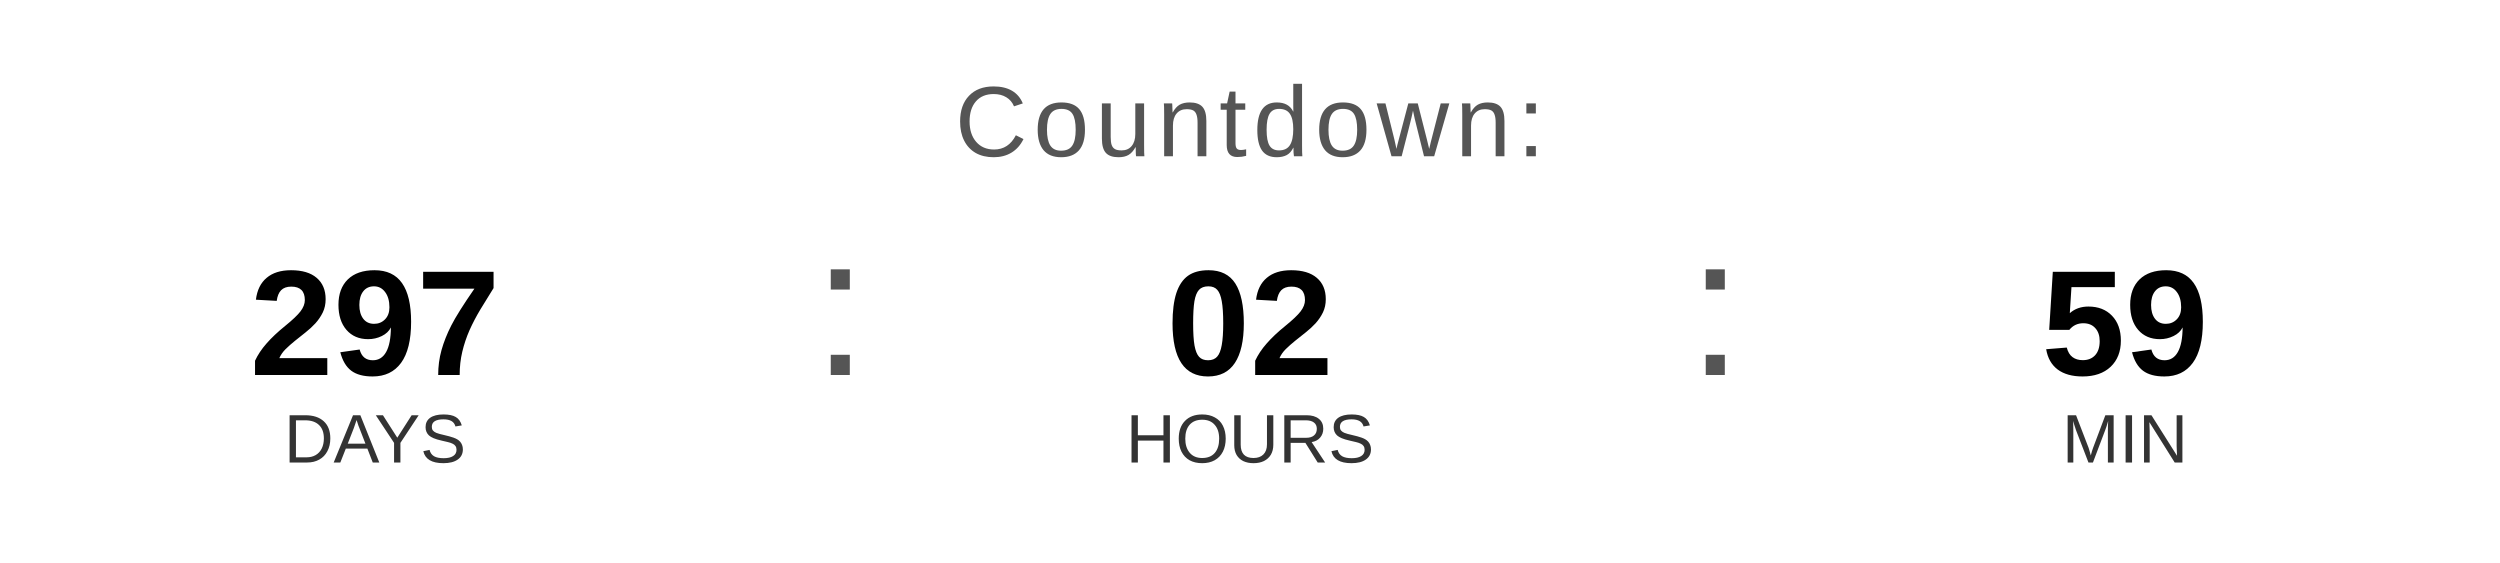
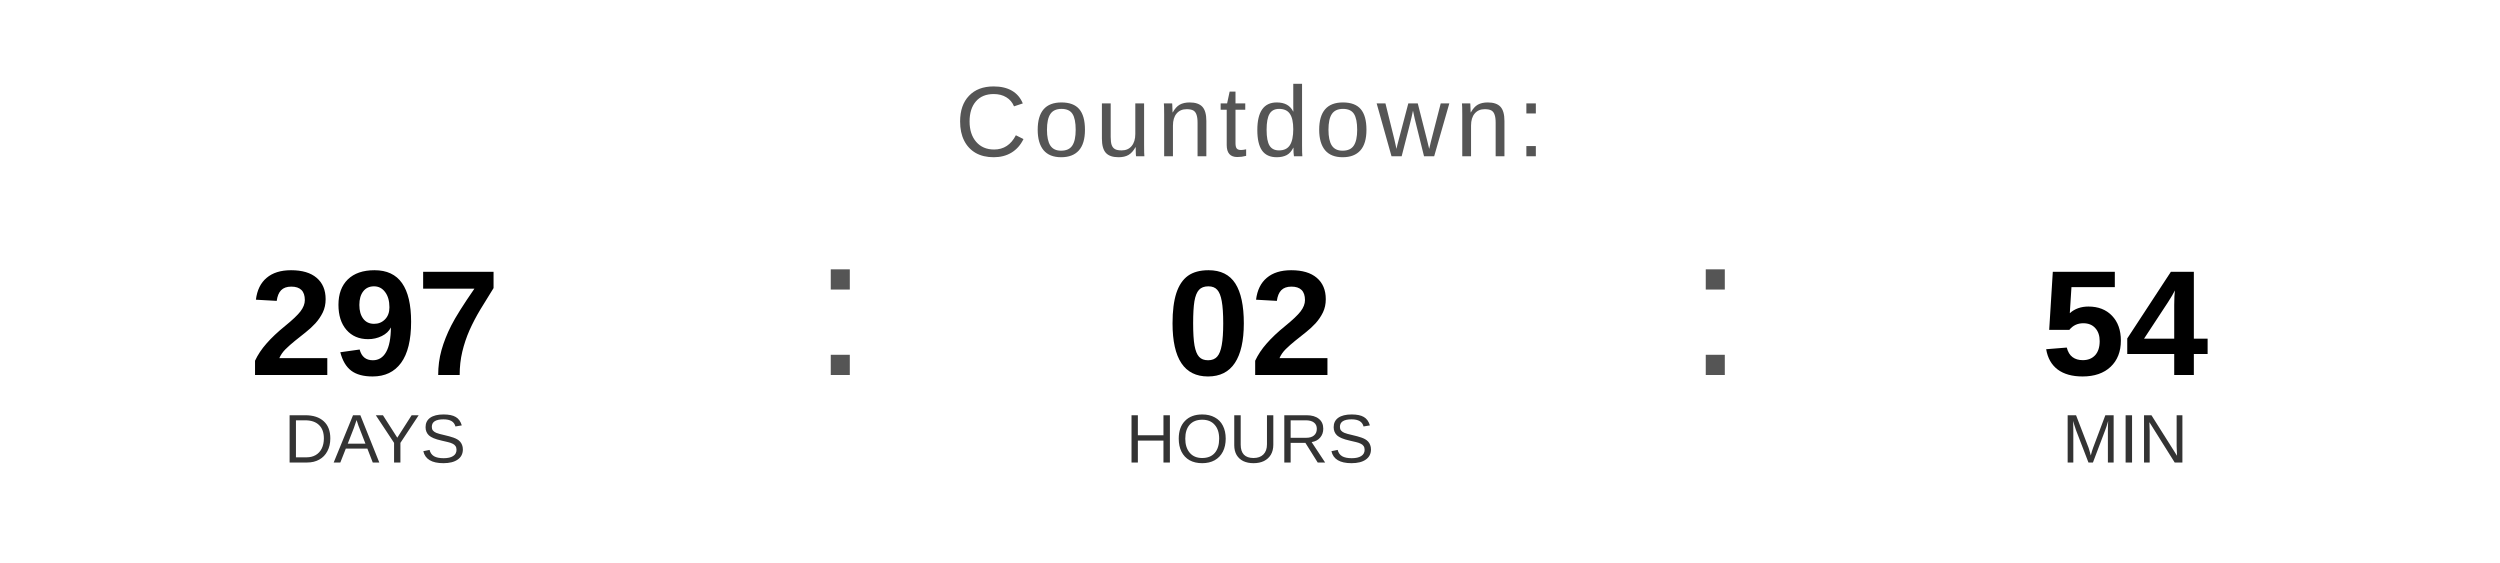
<svg xmlns="http://www.w3.org/2000/svg" width="400" height="90" viewBox="0 0 400 90">
  <text x="200" y="25" font-family="Arial, Helvetica, sans-serif" font-size="16" fill="#555555" text-anchor="middle" letter-spacing="1">
    Countdown:
  </text>
  <text x="60" y="60" font-family="Arial, Helvetica, sans-serif" font-size="24" font-weight="bold" fill="#000000" text-anchor="middle">297</text>
  <text x="60" y="74" font-family="Arial, Helvetica, sans-serif" font-size="11" fill="#333333" text-anchor="middle">DAYS</text>
  <text x="130" y="60" font-family="Arial, sans-serif" font-size="32" fill="#555555">:</text>
  <text x="200" y="60" font-family="Arial, Helvetica, sans-serif" font-size="24" font-weight="bold" fill="#000000" text-anchor="middle">02</text>
  <text x="200" y="74" font-family="Arial, Helvetica, sans-serif" font-size="11" fill="#333333" text-anchor="middle">HOURS</text>
  <text x="270" y="60" font-family="Arial, sans-serif" font-size="32" fill="#555555">:</text>
-   <text x="340" y="60" font-family="Arial, Helvetica, sans-serif" font-size="24" font-weight="bold" fill="#000000" text-anchor="middle">59</text>
+   <text x="340" y="60" font-family="Arial, Helvetica, sans-serif" font-size="24" font-weight="bold" fill="#000000" text-anchor="middle">54</text>
  <text x="340" y="74" font-family="Arial, Helvetica, sans-serif" font-size="11" fill="#333333" text-anchor="middle">MIN</text>
</svg>
